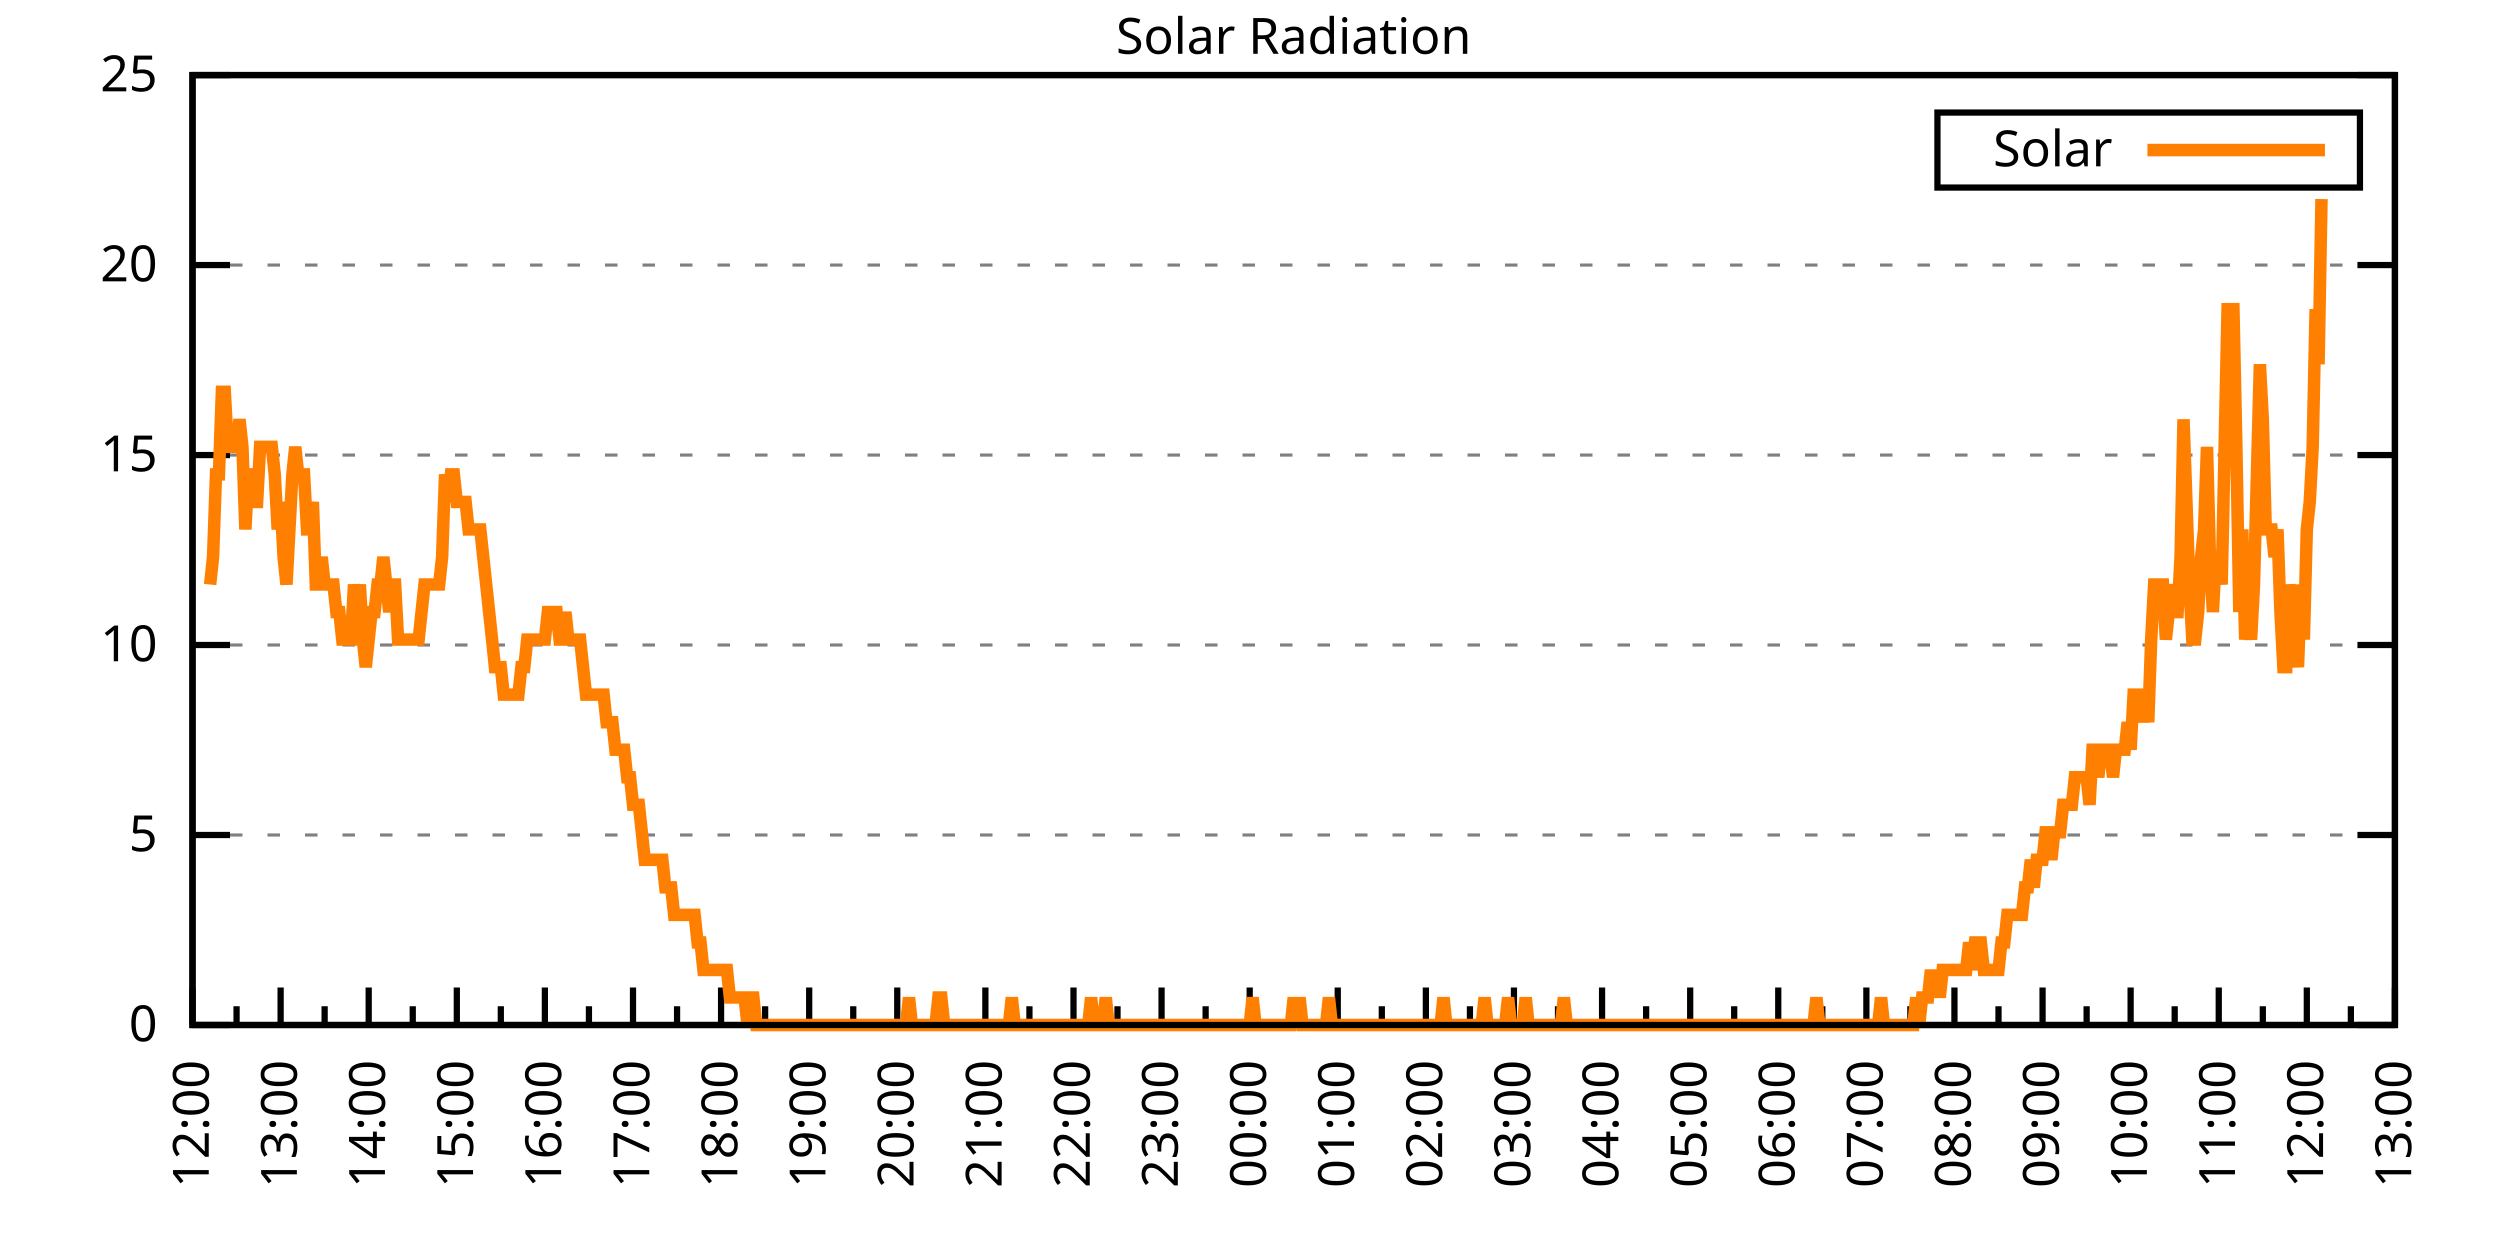
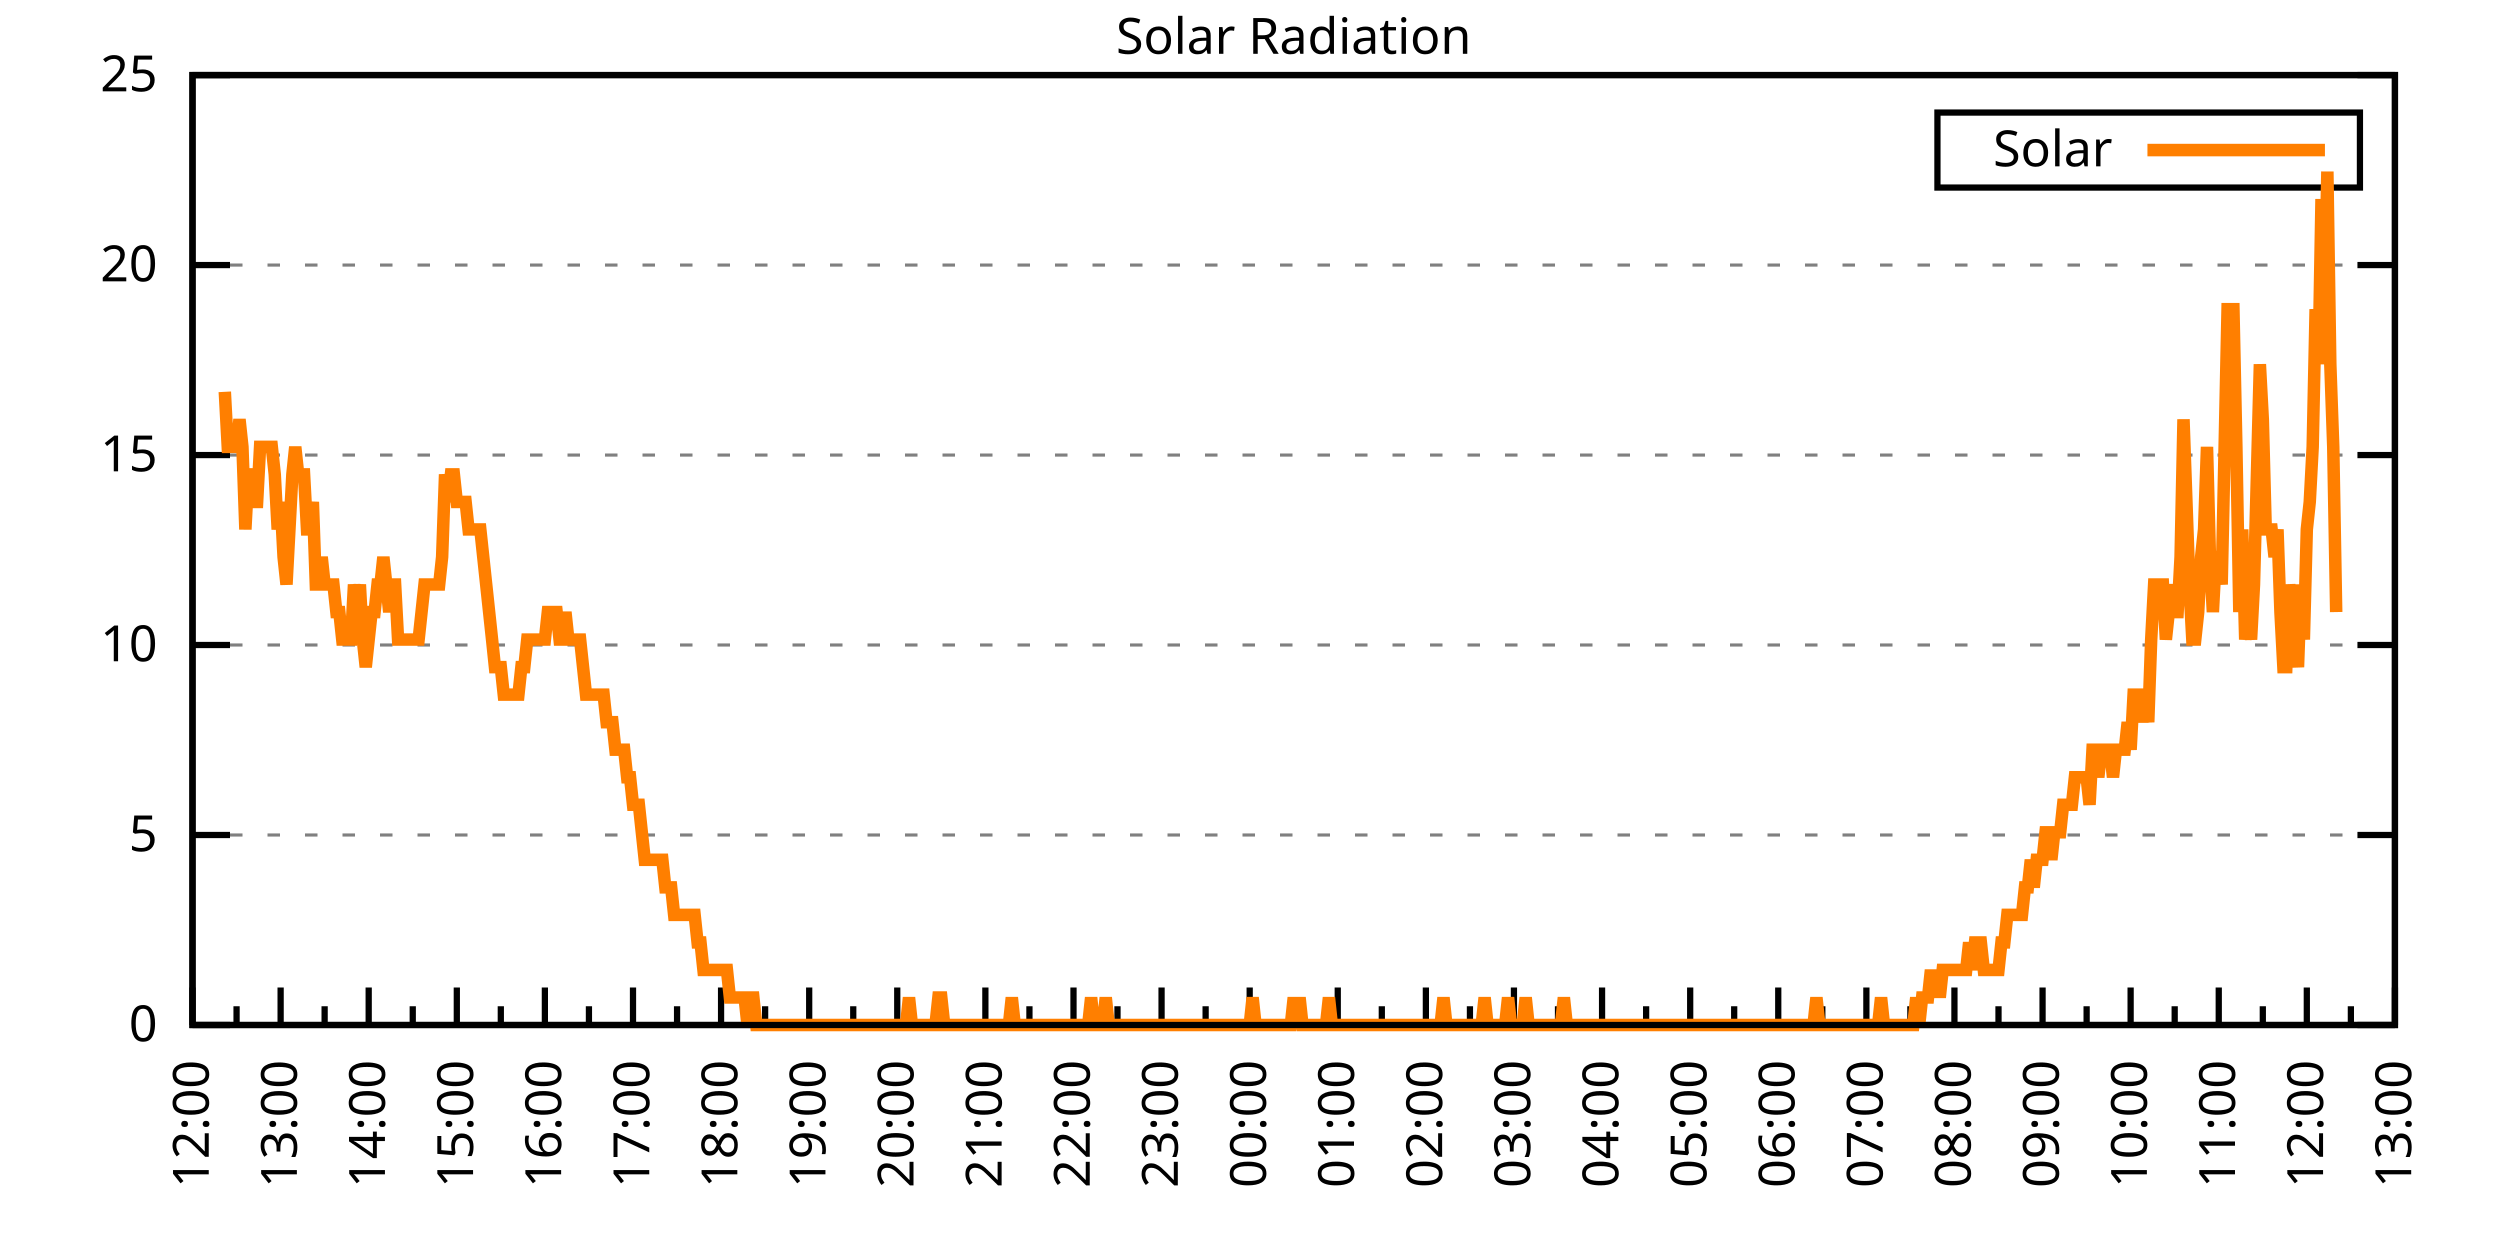
<svg xmlns="http://www.w3.org/2000/svg" xmlns:xlink="http://www.w3.org/1999/xlink" width="400" height="200" viewBox="0 0 400 200">
  <g id="gnuplot_canvas">
    <rect x="0" y="0" width="400" height="200" fill="none" />
    <defs>
      <circle id="gpDot" r="0.5" stroke-width="0.5" stroke="currentColor" />
      <path id="gpPt0" stroke-width="0.333" stroke="currentColor" d="M-1,0 h2 M0,-1 v2" />
      <path id="gpPt1" stroke-width="0.333" stroke="currentColor" d="M-1,-1 L1,1 M1,-1 L-1,1" />
      <path id="gpPt2" stroke-width="0.333" stroke="currentColor" d="M-1,0 L1,0 M0,-1 L0,1 M-1,-1 L1,1 M-1,1 L1,-1" />
      <rect id="gpPt3" stroke-width="0.333" stroke="currentColor" x="-1" y="-1" width="2" height="2" />
      <rect id="gpPt4" stroke-width="0.333" stroke="currentColor" fill="currentColor" x="-1" y="-1" width="2" height="2" />
      <circle id="gpPt5" stroke-width="0.333" stroke="currentColor" cx="0" cy="0" r="1" />
      <use xlink:href="#gpPt5" id="gpPt6" fill="currentColor" stroke="none" />
      <path id="gpPt7" stroke-width="0.333" stroke="currentColor" d="M0,-1.33 L-1.33,0.67 L1.33,0.67 z" />
      <use xlink:href="#gpPt7" id="gpPt8" fill="currentColor" stroke="none" />
      <use xlink:href="#gpPt7" id="gpPt9" stroke="currentColor" transform="rotate(180)" />
      <use xlink:href="#gpPt9" id="gpPt10" fill="currentColor" stroke="none" />
      <use xlink:href="#gpPt3" id="gpPt11" stroke="currentColor" transform="rotate(45)" />
      <use xlink:href="#gpPt11" id="gpPt12" fill="currentColor" stroke="none" />
      <path id="gpPt13" stroke-width="0.333" stroke="currentColor" d="M0,1.330 L1.265,0.411 L0.782,-1.067 L-0.782,-1.076 L-1.265,0.411 z" />
      <use xlink:href="#gpPt13" id="gpPt14" fill="currentColor" stroke="none" />
      <filter id="textbox" filterUnits="objectBoundingBox" x="0" y="0" height="1" width="1">
        <feFlood flood-color="white" flood-opacity="1" result="bgnd" />
        <feComposite in="SourceGraphic" in2="bgnd" operator="atop" />
      </filter>
      <filter id="greybox" filterUnits="objectBoundingBox" x="0" y="0" height="1" width="1">
        <feFlood flood-color="lightgrey" flood-opacity="1" result="grey" />
        <feComposite in="SourceGraphic" in2="grey" operator="atop" />
      </filter>
    </defs>
    <g fill="none" color="white" stroke="currentColor" stroke-width="1.00" stroke-linecap="butt" stroke-linejoin="miter">
</g>
    <g fill="none" color="black" stroke="currentColor" stroke-width="1.00" stroke-linecap="butt" stroke-linejoin="miter">
      <g stroke="none" shape-rendering="crispEdges">
        <polygon fill="rgb(255, 255, 255)" points="30.80,164.00 383.18,164.00 383.18,12.02 30.80,12.02 " />
      </g>
    </g>
    <g fill="none" color="black" stroke="currentColor" stroke-width="1.00" stroke-linecap="butt" stroke-linejoin="miter">
</g>
    <g fill="none" color="black" stroke="black" stroke-width="0.50" stroke-linecap="butt" stroke-linejoin="miter">
</g>
    <g fill="none" color="gray" stroke="currentColor" stroke-width="0.50" stroke-linecap="butt" stroke-linejoin="miter">
      <path stroke="gray" stroke-dasharray="2,4" class="gridline" d="M30.80,164.00 L383.19,164.00  " />
    </g>
    <g fill="none" color="gray" stroke="gray" stroke-width="1.00" stroke-linecap="butt" stroke-linejoin="miter">
</g>
    <g fill="none" color="black" stroke="currentColor" stroke-width="1.00" stroke-linecap="butt" stroke-linejoin="miter">
      <path stroke="black" d="M30.80,164.00 L36.80,164.00 M383.19,164.00 L377.19,164.00  " />
      <g transform="translate(25.20,166.60)" stroke="none" fill="black" font-family="Sans" font-size="8.00" text-anchor="end">
        <text>
          <tspan font-family="Sans"> 0</tspan>
        </text>
      </g>
    </g>
    <g fill="none" color="black" stroke="currentColor" stroke-width="1.00" stroke-linecap="butt" stroke-linejoin="miter">
</g>
    <g fill="none" color="black" stroke="black" stroke-width="0.50" stroke-linecap="butt" stroke-linejoin="miter">
</g>
    <g fill="none" color="gray" stroke="currentColor" stroke-width="0.50" stroke-linecap="butt" stroke-linejoin="miter">
      <path stroke="gray" stroke-dasharray="2,4" class="gridline" d="M30.80,133.60 L383.19,133.60  " />
    </g>
    <g fill="none" color="gray" stroke="gray" stroke-width="1.00" stroke-linecap="butt" stroke-linejoin="miter">
</g>
    <g fill="none" color="black" stroke="currentColor" stroke-width="1.00" stroke-linecap="butt" stroke-linejoin="miter">
      <path stroke="black" d="M30.80,133.60 L36.80,133.60 M383.19,133.60 L377.19,133.60  " />
      <g transform="translate(25.20,136.20)" stroke="none" fill="black" font-family="Sans" font-size="8.00" text-anchor="end">
        <text>
          <tspan font-family="Sans"> 5</tspan>
        </text>
      </g>
    </g>
    <g fill="none" color="black" stroke="currentColor" stroke-width="1.00" stroke-linecap="butt" stroke-linejoin="miter">
</g>
    <g fill="none" color="black" stroke="black" stroke-width="0.50" stroke-linecap="butt" stroke-linejoin="miter">
</g>
    <g fill="none" color="gray" stroke="currentColor" stroke-width="0.50" stroke-linecap="butt" stroke-linejoin="miter">
      <path stroke="gray" stroke-dasharray="2,4" class="gridline" d="M30.80,103.20 L383.19,103.20  " />
    </g>
    <g fill="none" color="gray" stroke="gray" stroke-width="1.00" stroke-linecap="butt" stroke-linejoin="miter">
</g>
    <g fill="none" color="black" stroke="currentColor" stroke-width="1.00" stroke-linecap="butt" stroke-linejoin="miter">
      <path stroke="black" d="M30.80,103.20 L36.80,103.20 M383.19,103.20 L377.19,103.20  " />
      <g transform="translate(25.20,105.80)" stroke="none" fill="black" font-family="Sans" font-size="8.00" text-anchor="end">
        <text>
          <tspan font-family="Sans"> 10</tspan>
        </text>
      </g>
    </g>
    <g fill="none" color="black" stroke="currentColor" stroke-width="1.00" stroke-linecap="butt" stroke-linejoin="miter">
</g>
    <g fill="none" color="black" stroke="black" stroke-width="0.50" stroke-linecap="butt" stroke-linejoin="miter">
</g>
    <g fill="none" color="gray" stroke="currentColor" stroke-width="0.50" stroke-linecap="butt" stroke-linejoin="miter">
      <path stroke="gray" stroke-dasharray="2,4" class="gridline" d="M30.80,72.81 L383.19,72.81  " />
    </g>
    <g fill="none" color="gray" stroke="gray" stroke-width="1.00" stroke-linecap="butt" stroke-linejoin="miter">
</g>
    <g fill="none" color="black" stroke="currentColor" stroke-width="1.00" stroke-linecap="butt" stroke-linejoin="miter">
      <path stroke="black" d="M30.80,72.81 L36.80,72.81 M383.19,72.81 L377.19,72.81  " />
      <g transform="translate(25.20,75.41)" stroke="none" fill="black" font-family="Sans" font-size="8.00" text-anchor="end">
        <text>
          <tspan font-family="Sans"> 15</tspan>
        </text>
      </g>
    </g>
    <g fill="none" color="black" stroke="currentColor" stroke-width="1.00" stroke-linecap="butt" stroke-linejoin="miter">
</g>
    <g fill="none" color="black" stroke="black" stroke-width="0.50" stroke-linecap="butt" stroke-linejoin="miter">
</g>
    <g fill="none" color="gray" stroke="currentColor" stroke-width="0.50" stroke-linecap="butt" stroke-linejoin="miter">
      <path stroke="gray" stroke-dasharray="2,4" class="gridline" d="M30.80,42.41 L383.19,42.41  " />
    </g>
    <g fill="none" color="gray" stroke="gray" stroke-width="1.00" stroke-linecap="butt" stroke-linejoin="miter">
</g>
    <g fill="none" color="black" stroke="currentColor" stroke-width="1.00" stroke-linecap="butt" stroke-linejoin="miter">
      <path stroke="black" d="M30.80,42.41 L36.80,42.41 M383.19,42.41 L377.19,42.41  " />
      <g transform="translate(25.20,45.01)" stroke="none" fill="black" font-family="Sans" font-size="8.00" text-anchor="end">
        <text>
          <tspan font-family="Sans"> 20</tspan>
        </text>
      </g>
    </g>
    <g fill="none" color="black" stroke="currentColor" stroke-width="1.00" stroke-linecap="butt" stroke-linejoin="miter">
</g>
    <g fill="none" color="black" stroke="black" stroke-width="0.50" stroke-linecap="butt" stroke-linejoin="miter">
</g>
    <g fill="none" color="gray" stroke="currentColor" stroke-width="0.50" stroke-linecap="butt" stroke-linejoin="miter">
      <path stroke="gray" stroke-dasharray="2,4" class="gridline" d="M30.80,12.01 L383.19,12.01  " />
    </g>
    <g fill="none" color="gray" stroke="gray" stroke-width="1.00" stroke-linecap="butt" stroke-linejoin="miter">
</g>
    <g fill="none" color="black" stroke="currentColor" stroke-width="1.00" stroke-linecap="butt" stroke-linejoin="miter">
      <path stroke="black" d="M30.80,12.01 L36.80,12.01 M383.19,12.01 L377.19,12.01  " />
      <g transform="translate(25.20,14.61)" stroke="none" fill="black" font-family="Sans" font-size="8.00" text-anchor="end">
        <text>
          <tspan font-family="Sans"> 25</tspan>
        </text>
      </g>
    </g>
    <g fill="none" color="black" stroke="currentColor" stroke-width="1.00" stroke-linecap="butt" stroke-linejoin="miter">
      <path stroke="black" d="M30.80,164.00 L30.80,158.00  " />
      <g transform="translate(33.40,169.60) rotate(270)" stroke="none" fill="black" font-family="Sans" font-size="8.00" text-anchor="end">
        <text>
          <tspan font-family="Sans">12:00</tspan>
        </text>
      </g>
    </g>
    <g fill="none" color="black" stroke="currentColor" stroke-width="1.00" stroke-linecap="butt" stroke-linejoin="miter">
      <path stroke="black" d="M37.85,164.00 L37.85,161.00 M44.90,164.00 L44.90,158.00  " />
      <g transform="translate(47.50,169.60) rotate(270)" stroke="none" fill="black" font-family="Sans" font-size="8.00" text-anchor="end">
        <text>
          <tspan font-family="Sans">13:00</tspan>
        </text>
      </g>
    </g>
    <g fill="none" color="black" stroke="currentColor" stroke-width="1.00" stroke-linecap="butt" stroke-linejoin="miter">
      <path stroke="black" d="M51.94,164.00 L51.94,161.00 M58.99,164.00 L58.99,158.00  " />
      <g transform="translate(61.59,169.60) rotate(270)" stroke="none" fill="black" font-family="Sans" font-size="8.00" text-anchor="end">
        <text>
          <tspan font-family="Sans">14:00</tspan>
        </text>
      </g>
    </g>
    <g fill="none" color="black" stroke="currentColor" stroke-width="1.00" stroke-linecap="butt" stroke-linejoin="miter">
      <path stroke="black" d="M66.04,164.00 L66.04,161.00 M73.09,164.00 L73.09,158.00  " />
      <g transform="translate(75.69,169.60) rotate(270)" stroke="none" fill="black" font-family="Sans" font-size="8.00" text-anchor="end">
        <text>
          <tspan font-family="Sans">15:00</tspan>
        </text>
      </g>
    </g>
    <g fill="none" color="black" stroke="currentColor" stroke-width="1.00" stroke-linecap="butt" stroke-linejoin="miter">
      <path stroke="black" d="M80.13,164.00 L80.13,161.00 M87.18,164.00 L87.18,158.00  " />
      <g transform="translate(89.78,169.60) rotate(270)" stroke="none" fill="black" font-family="Sans" font-size="8.00" text-anchor="end">
        <text>
          <tspan font-family="Sans">16:00</tspan>
        </text>
      </g>
    </g>
    <g fill="none" color="black" stroke="currentColor" stroke-width="1.00" stroke-linecap="butt" stroke-linejoin="miter">
      <path stroke="black" d="M94.23,164.00 L94.23,161.00 M101.28,164.00 L101.28,158.00  " />
      <g transform="translate(103.88,169.60) rotate(270)" stroke="none" fill="black" font-family="Sans" font-size="8.00" text-anchor="end">
        <text>
          <tspan font-family="Sans">17:00</tspan>
        </text>
      </g>
    </g>
    <g fill="none" color="black" stroke="currentColor" stroke-width="1.00" stroke-linecap="butt" stroke-linejoin="miter">
      <path stroke="black" d="M108.33,164.00 L108.33,161.00 M115.37,164.00 L115.37,158.00  " />
      <g transform="translate(117.97,169.60) rotate(270)" stroke="none" fill="black" font-family="Sans" font-size="8.00" text-anchor="end">
        <text>
          <tspan font-family="Sans">18:00</tspan>
        </text>
      </g>
    </g>
    <g fill="none" color="black" stroke="currentColor" stroke-width="1.00" stroke-linecap="butt" stroke-linejoin="miter">
      <path stroke="black" d="M122.42,164.00 L122.42,161.00 M129.47,164.00 L129.47,158.00  " />
      <g transform="translate(132.07,169.60) rotate(270)" stroke="none" fill="black" font-family="Sans" font-size="8.00" text-anchor="end">
        <text>
          <tspan font-family="Sans">19:00</tspan>
        </text>
      </g>
    </g>
    <g fill="none" color="black" stroke="currentColor" stroke-width="1.00" stroke-linecap="butt" stroke-linejoin="miter">
      <path stroke="black" d="M136.52,164.00 L136.52,161.00 M143.56,164.00 L143.56,158.00  " />
      <g transform="translate(146.16,169.60) rotate(270)" stroke="none" fill="black" font-family="Sans" font-size="8.00" text-anchor="end">
        <text>
          <tspan font-family="Sans">20:00</tspan>
        </text>
      </g>
    </g>
    <g fill="none" color="black" stroke="currentColor" stroke-width="1.00" stroke-linecap="butt" stroke-linejoin="miter">
      <path stroke="black" d="M150.61,164.00 L150.61,161.00 M157.66,164.00 L157.66,158.00  " />
      <g transform="translate(160.26,169.60) rotate(270)" stroke="none" fill="black" font-family="Sans" font-size="8.00" text-anchor="end">
        <text>
          <tspan font-family="Sans">21:00</tspan>
        </text>
      </g>
    </g>
    <g fill="none" color="black" stroke="currentColor" stroke-width="1.00" stroke-linecap="butt" stroke-linejoin="miter">
      <path stroke="black" d="M164.71,164.00 L164.71,161.00 M171.76,164.00 L171.76,158.00  " />
      <g transform="translate(174.36,169.60) rotate(270)" stroke="none" fill="black" font-family="Sans" font-size="8.00" text-anchor="end">
        <text>
          <tspan font-family="Sans">22:00</tspan>
        </text>
      </g>
    </g>
    <g fill="none" color="black" stroke="currentColor" stroke-width="1.00" stroke-linecap="butt" stroke-linejoin="miter">
      <path stroke="black" d="M178.80,164.00 L178.80,161.00 M185.85,164.00 L185.85,158.00  " />
      <g transform="translate(188.45,169.60) rotate(270)" stroke="none" fill="black" font-family="Sans" font-size="8.00" text-anchor="end">
        <text>
          <tspan font-family="Sans">23:00</tspan>
        </text>
      </g>
    </g>
    <g fill="none" color="black" stroke="currentColor" stroke-width="1.00" stroke-linecap="butt" stroke-linejoin="miter">
      <path stroke="black" d="M192.90,164.00 L192.90,161.00 M199.95,164.00 L199.95,158.00  " />
      <g transform="translate(202.55,169.60) rotate(270)" stroke="none" fill="black" font-family="Sans" font-size="8.00" text-anchor="end">
        <text>
          <tspan font-family="Sans">00:00</tspan>
        </text>
      </g>
    </g>
    <g fill="none" color="black" stroke="currentColor" stroke-width="1.00" stroke-linecap="butt" stroke-linejoin="miter">
      <path stroke="black" d="M207.00,164.00 L207.00,161.00 M214.04,164.00 L214.04,158.00  " />
      <g transform="translate(216.64,169.60) rotate(270)" stroke="none" fill="black" font-family="Sans" font-size="8.00" text-anchor="end">
        <text>
          <tspan font-family="Sans">01:00</tspan>
        </text>
      </g>
    </g>
    <g fill="none" color="black" stroke="currentColor" stroke-width="1.00" stroke-linecap="butt" stroke-linejoin="miter">
      <path stroke="black" d="M221.09,164.00 L221.09,161.00 M228.14,164.00 L228.14,158.00  " />
      <g transform="translate(230.74,169.60) rotate(270)" stroke="none" fill="black" font-family="Sans" font-size="8.00" text-anchor="end">
        <text>
          <tspan font-family="Sans">02:00</tspan>
        </text>
      </g>
    </g>
    <g fill="none" color="black" stroke="currentColor" stroke-width="1.00" stroke-linecap="butt" stroke-linejoin="miter">
      <path stroke="black" d="M235.19,164.00 L235.19,161.00 M242.23,164.00 L242.23,158.00  " />
      <g transform="translate(244.83,169.60) rotate(270)" stroke="none" fill="black" font-family="Sans" font-size="8.00" text-anchor="end">
        <text>
          <tspan font-family="Sans">03:00</tspan>
        </text>
      </g>
    </g>
    <g fill="none" color="black" stroke="currentColor" stroke-width="1.00" stroke-linecap="butt" stroke-linejoin="miter">
      <path stroke="black" d="M249.28,164.00 L249.28,161.00 M256.33,164.00 L256.33,158.00  " />
      <g transform="translate(258.93,169.60) rotate(270)" stroke="none" fill="black" font-family="Sans" font-size="8.00" text-anchor="end">
        <text>
          <tspan font-family="Sans">04:00</tspan>
        </text>
      </g>
    </g>
    <g fill="none" color="black" stroke="currentColor" stroke-width="1.00" stroke-linecap="butt" stroke-linejoin="miter">
      <path stroke="black" d="M263.38,164.00 L263.38,161.00 M270.43,164.00 L270.43,158.00  " />
      <g transform="translate(273.03,169.60) rotate(270)" stroke="none" fill="black" font-family="Sans" font-size="8.00" text-anchor="end">
        <text>
          <tspan font-family="Sans">05:00</tspan>
        </text>
      </g>
    </g>
    <g fill="none" color="black" stroke="currentColor" stroke-width="1.00" stroke-linecap="butt" stroke-linejoin="miter">
      <path stroke="black" d="M277.47,164.00 L277.47,161.00 M284.52,164.00 L284.52,158.00  " />
      <g transform="translate(287.12,169.60) rotate(270)" stroke="none" fill="black" font-family="Sans" font-size="8.00" text-anchor="end">
        <text>
          <tspan font-family="Sans">06:00</tspan>
        </text>
      </g>
    </g>
    <g fill="none" color="black" stroke="currentColor" stroke-width="1.00" stroke-linecap="butt" stroke-linejoin="miter">
      <path stroke="black" d="M291.57,164.00 L291.57,161.00 M298.62,164.00 L298.62,158.00  " />
      <g transform="translate(301.22,169.60) rotate(270)" stroke="none" fill="black" font-family="Sans" font-size="8.00" text-anchor="end">
        <text>
          <tspan font-family="Sans">07:00</tspan>
        </text>
      </g>
    </g>
    <g fill="none" color="black" stroke="currentColor" stroke-width="1.00" stroke-linecap="butt" stroke-linejoin="miter">
      <path stroke="black" d="M305.66,164.00 L305.66,161.00 M312.71,164.00 L312.71,158.00  " />
      <g transform="translate(315.31,169.60) rotate(270)" stroke="none" fill="black" font-family="Sans" font-size="8.00" text-anchor="end">
        <text>
          <tspan font-family="Sans">08:00</tspan>
        </text>
      </g>
    </g>
    <g fill="none" color="black" stroke="currentColor" stroke-width="1.00" stroke-linecap="butt" stroke-linejoin="miter">
      <path stroke="black" d="M319.76,164.00 L319.76,161.00 M326.81,164.00 L326.81,158.00  " />
      <g transform="translate(329.41,169.60) rotate(270)" stroke="none" fill="black" font-family="Sans" font-size="8.00" text-anchor="end">
        <text>
          <tspan font-family="Sans">09:00</tspan>
        </text>
      </g>
    </g>
    <g fill="none" color="black" stroke="currentColor" stroke-width="1.00" stroke-linecap="butt" stroke-linejoin="miter">
      <path stroke="black" d="M333.86,164.00 L333.86,161.00 M340.90,164.00 L340.90,158.00  " />
      <g transform="translate(343.50,169.60) rotate(270)" stroke="none" fill="black" font-family="Sans" font-size="8.00" text-anchor="end">
        <text>
          <tspan font-family="Sans">10:00</tspan>
        </text>
      </g>
    </g>
    <g fill="none" color="black" stroke="currentColor" stroke-width="1.00" stroke-linecap="butt" stroke-linejoin="miter">
      <path stroke="black" d="M347.95,164.00 L347.95,161.00 M355.00,164.00 L355.00,158.00  " />
      <g transform="translate(357.60,169.60) rotate(270)" stroke="none" fill="black" font-family="Sans" font-size="8.00" text-anchor="end">
        <text>
          <tspan font-family="Sans">11:00</tspan>
        </text>
      </g>
    </g>
    <g fill="none" color="black" stroke="currentColor" stroke-width="1.00" stroke-linecap="butt" stroke-linejoin="miter">
      <path stroke="black" d="M362.05,164.00 L362.05,161.00 M369.09,164.00 L369.09,158.00  " />
      <g transform="translate(371.69,169.60) rotate(270)" stroke="none" fill="black" font-family="Sans" font-size="8.00" text-anchor="end">
        <text>
          <tspan font-family="Sans">12:00</tspan>
        </text>
      </g>
    </g>
    <g fill="none" color="black" stroke="currentColor" stroke-width="1.00" stroke-linecap="butt" stroke-linejoin="miter">
      <path stroke="black" d="M376.14,164.00 L376.14,161.00 M383.19,164.00 L383.19,158.00  " />
      <g transform="translate(385.79,169.60) rotate(270)" stroke="none" fill="black" font-family="Sans" font-size="8.00" text-anchor="end">
        <text>
          <tspan font-family="Sans">13:00</tspan>
        </text>
      </g>
    </g>
    <g fill="none" color="black" stroke="currentColor" stroke-width="1.00" stroke-linecap="butt" stroke-linejoin="miter">
</g>
    <g fill="none" color="black" stroke="currentColor" stroke-width="1.00" stroke-linecap="butt" stroke-linejoin="miter">
      <path stroke="black" d="M30.80,12.01 L30.80,164.00 L383.19,164.00 L383.19,12.01 L30.80,12.01 Z  " />
    </g>
    <g fill="none" color="black" stroke="currentColor" stroke-width="1.00" stroke-linecap="butt" stroke-linejoin="miter">
      <g transform="translate(6.80,88.01) rotate(270)" stroke="none" fill="black" font-family="Sans" font-size="8.00" text-anchor="middle">
        <text />
      </g>
    </g>
    <g fill="none" color="black" stroke="currentColor" stroke-width="1.00" stroke-linecap="butt" stroke-linejoin="miter">
</g>
    <g fill="none" color="black" stroke="currentColor" stroke-width="1.00" stroke-linecap="butt" stroke-linejoin="miter">
      <path stroke="black" d="M309.99,30.01 L309.99,18.01 L377.59,18.01 L377.59,30.01 L309.99,30.01 Z  " />
    </g>
    <g id="Solar_Radiation_plot_1">
      <g fill="none" color="white" stroke="black" stroke-width="2.00" stroke-linecap="butt" stroke-linejoin="miter">
</g>
      <g fill="none" color="black" stroke="currentColor" stroke-width="2.00" stroke-linecap="butt" stroke-linejoin="miter">
        <g transform="translate(337.99,26.61)" stroke="none" fill="black" font-family="Sans" font-size="8.00" text-anchor="end">
          <text>
            <tspan font-family="Sans">Solar</tspan>
          </text>
        </g>
      </g>
      <g fill="none" color="black" stroke="currentColor" stroke-width="2.00" stroke-linecap="butt" stroke-linejoin="miter">
-         <path stroke="rgb(255, 127,   0)" d="M343.59,24.01 L371.99,24.01 M33.62,93.52 L34.09,89.12 L34.56,75.90 L35.03,75.90 L35.50,62.69 L35.97,62.69   L36.44,71.50 L36.91,71.50 L37.38,71.50 L37.85,71.50 L38.32,67.09 L38.79,71.50 L39.26,84.71 L39.73,75.90   L40.20,75.90 L40.67,80.31 L41.14,80.31 L41.61,71.50 L42.08,71.50 L42.55,71.50 L43.02,71.50 L43.49,71.50   L43.96,75.90 L44.43,84.71 L44.90,80.31 L45.37,89.12 L45.84,93.52 L46.31,84.71 L46.78,75.90 L47.24,71.50   L47.71,75.90 L48.18,75.90 L48.65,75.90 L49.12,84.71 L49.59,84.71 L50.06,80.31 L50.53,93.52 L51.00,93.52   L51.47,89.12 L51.94,93.52 L52.41,93.52 L52.88,93.52 L53.35,93.52 L53.82,97.93 L54.29,97.93 L54.76,102.33   L55.23,102.33 L55.70,102.33 L56.17,102.33 L56.64,93.52 L57.11,97.93 L57.58,93.52 L58.05,102.33 L58.52,106.74   L58.99,102.33 L59.46,97.93 L59.93,97.93 L60.40,93.52 L60.87,93.52 L61.34,89.12 L61.81,93.52 L62.28,97.93   L62.75,93.52 L63.22,93.52 L63.69,102.33 L64.16,102.33 L64.63,102.33 L65.10,102.33 L65.57,102.33 L66.04,102.33   L66.51,102.33 L66.98,102.33 L67.45,97.93 L67.92,93.52 L68.39,93.52 L68.86,93.52 L69.33,93.52 L69.80,93.52   L70.27,93.52 L70.74,89.12 L71.21,75.90 L71.68,80.31 L72.15,75.90 L72.62,75.90 L73.09,80.31 L73.56,80.31   L74.03,80.31 L74.50,80.31 L74.97,84.71 L75.44,84.71 L75.91,84.71 L76.38,84.71 L76.85,84.71 L77.32,89.12   L77.79,93.52 L78.26,97.93 L78.73,102.33 L79.19,106.74 L79.66,106.74 L80.13,106.74 L80.60,111.14 L81.07,111.14   L81.54,111.14 L82.01,111.14 L82.48,111.14 L82.95,111.14 L83.42,106.74 L83.89,106.74 L84.36,102.33 L84.83,102.33   L85.30,102.33 L85.77,102.33 L86.24,102.33 L86.71,102.33 L87.18,102.33 L87.65,97.93 L88.12,97.93 L88.59,97.93   L89.06,97.93 L89.53,102.33 L90.00,102.33 L90.47,97.93 L90.94,102.33 L91.41,102.33 L91.88,102.33 L92.35,102.33   L92.82,102.33 L93.29,106.74 L93.76,111.14 L94.23,111.14 L94.70,111.14 L95.17,111.14 L95.64,111.14 L96.11,111.14   L96.58,111.14 L97.05,115.55 L97.52,115.55 L97.99,115.55 L98.46,119.95 L98.93,119.95 L99.40,119.95 L99.87,119.95   L100.34,124.36 L100.81,124.36 L101.28,128.76 L101.75,128.76 L102.22,128.76 L102.69,133.17 L103.16,137.57 L103.63,137.57   L104.10,137.57 L104.57,137.57 L105.04,137.57 L105.51,137.57 L105.98,137.57 L106.45,141.98 L106.92,141.98 L107.39,141.98   L107.86,146.38 L108.33,146.38 L108.80,146.38 L109.27,146.38 L109.74,146.38 L110.21,146.38 L110.68,146.38 L111.14,146.38   L111.61,150.79 L112.08,150.79 L112.55,155.19 L113.02,155.19 L113.49,155.19 L113.96,155.19 L114.43,155.19 L114.90,155.19   L115.37,155.19 L115.84,155.19 L116.31,155.19 L116.78,159.60 L117.25,159.60 L117.72,159.60 L118.19,159.60 L118.66,159.60   L119.13,159.60 L119.60,164.00 L120.07,159.60 L120.54,159.60 L121.01,164.00 L121.48,164.00 L121.95,164.00 L122.42,164.00   L122.89,164.00 L123.36,164.00 L123.83,164.00 L124.30,164.00 L124.77,164.00 L125.24,164.00 L125.71,164.00 L126.18,164.00   L126.65,164.00 L127.12,164.00 L127.59,164.00 L128.06,164.00 L128.53,164.00 L129.00,164.00 L129.47,164.00 L129.94,164.00   L130.41,164.00 L130.88,164.00 L131.35,164.00 L131.82,164.00 L132.29,164.00 L132.76,164.00 L133.23,164.00 L133.70,164.00   L134.17,164.00 L134.64,164.00 L135.11,164.00 L135.58,164.00 L136.05,164.00 L136.52,164.00 L136.99,164.00 L137.46,164.00   L137.93,164.00 L138.40,164.00 L138.87,164.00 L139.34,164.00 L139.81,164.00 L140.28,164.00 L140.75,164.00 L141.22,164.00   L141.69,164.00 L142.16,164.00 L142.63,164.00 L143.09,164.00 L143.56,164.00 L144.03,164.00 L144.50,164.00 L144.97,164.00   L145.44,159.60 L145.91,164.00 L146.38,164.00 L146.85,164.00 L147.32,164.00 L147.79,164.00 L148.26,164.00 L148.73,164.00   L149.20,164.00 L149.67,164.00 L150.14,159.60 L150.61,159.60 L151.08,164.00 L151.55,164.00 L152.02,164.00 L152.49,164.00   L152.96,164.00 L153.43,164.00 L153.90,164.00 L154.37,164.00 L154.84,164.00 L155.31,164.00 L155.78,164.00 L156.25,164.00   L156.72,164.00 L157.19,164.00 L157.66,164.00 L158.13,164.00 L158.60,164.00 L159.07,164.00 L159.54,164.00 L160.01,164.00   L160.48,164.00 L160.95,164.00 L161.42,164.00 L161.89,159.60 L162.36,164.00 L162.83,164.00 L163.30,164.00 L163.77,164.00   L164.24,164.00 L164.71,164.00 L165.18,164.00 L165.65,164.00 L166.12,164.00 L166.59,164.00 L167.06,164.00 L167.53,164.00   L168.00,164.00 L168.47,164.00 L168.94,164.00 L169.41,164.00 L169.88,164.00 L170.35,164.00 L170.82,164.00 L171.29,164.00   L171.76,164.00 L172.23,164.00 L172.70,164.00 L173.17,164.00 L173.64,164.00 L174.11,164.00 L174.58,159.60 L175.04,164.00   L175.51,164.00 L175.98,164.00 L176.45,164.00 L176.92,159.60 L177.39,164.00 L177.86,164.00 L178.33,164.00 L178.80,164.00   L179.27,164.00 L179.74,164.00 L180.21,164.00 L180.68,164.00 L181.15,164.00 L181.62,164.00 L182.09,164.00 L182.56,164.00   L183.03,164.00 L183.50,164.00 L183.97,164.00 L184.44,164.00 L184.91,164.00 L185.38,164.00 L185.85,164.00 L186.32,164.00   L186.79,164.00 L187.26,164.00 L187.73,164.00 L188.20,164.00 L188.67,164.00 L189.14,164.00 L189.61,164.00 L190.08,164.00   L190.55,164.00 L191.02,164.00 L191.49,164.00 L191.96,164.00 L192.43,164.00 L192.90,164.00 L193.37,164.00 L193.84,164.00   L194.31,164.00 L194.78,164.00 L195.25,164.00 L195.72,164.00 L196.19,164.00 L196.66,164.00 L197.13,164.00 L197.60,164.00   L198.07,164.00 L198.54,164.00 L199.01,164.00 L199.48,164.00 L199.95,164.00 L200.42,159.60 L200.89,164.00 L201.36,164.00   L201.83,164.00 L202.30,164.00 L202.77,164.00 L203.24,164.00 L203.71,164.00 L204.18,164.00 L204.65,164.00 L205.12,164.00   L205.59,164.00 L206.06,164.00 L206.53,164.00 L207.00,159.60 L207.46,164.00 L207.93,159.60 L208.40,164.00 L208.87,164.00   L209.34,164.00 L209.81,164.00 L210.28,164.00 L210.75,164.00 L211.22,164.00 L211.69,164.00 L212.16,164.00 L212.63,159.60   L213.10,164.00 L213.57,164.00 L214.04,164.00 L214.51,164.00 L214.98,164.00 L215.45,164.00 L215.92,164.00 L216.39,164.00   L216.86,164.00 L217.33,164.00 L217.80,164.00 L218.27,164.00 L218.74,164.00 L219.21,164.00 L219.68,164.00 L220.15,164.00   L220.62,164.00 L221.09,164.00 L221.56,164.00 L222.03,164.00 L222.50,164.00 L222.97,164.00 L223.44,164.00 L223.91,164.00   L224.38,164.00 L224.85,164.00 L225.32,164.00 L225.79,164.00 L226.26,164.00 L226.73,164.00 L227.20,164.00 L227.67,164.00   L228.14,164.00 L228.61,164.00 L229.08,164.00 L229.55,164.00 L230.02,164.00 L230.49,164.00 L230.96,159.60 L231.43,164.00   L231.90,164.00 L232.37,164.00 L232.84,164.00 L233.31,164.00 L233.78,164.00 L234.25,164.00 L234.72,164.00 L235.19,164.00   L235.66,164.00 L236.13,164.00 L236.60,164.00 L237.07,164.00 L237.54,159.60 L238.01,164.00 L238.48,164.00 L238.95,164.00   L239.41,164.00 L239.88,164.00 L240.35,164.00 L240.82,164.00 L241.29,159.60 L241.76,164.00 L242.23,164.00 L242.70,164.00   L243.17,164.00 L243.64,164.00 L244.11,159.60 L244.58,164.00 L245.05,164.00 L245.52,164.00 L245.99,164.00 L246.46,164.00   L246.93,164.00 L247.40,164.00 L247.87,164.00 L248.34,164.00 L248.81,164.00 L249.28,164.00 L249.75,164.00 L250.22,159.60   L250.69,164.00 L251.16,164.00 L251.63,164.00 L252.10,164.00 L252.57,164.00 L253.04,164.00 L253.51,164.00 L253.98,164.00   L254.45,164.00 L254.92,164.00 L255.39,164.00 L255.86,164.00 L256.33,164.00 L256.80,164.00 L257.27,164.00 L257.74,164.00   L258.21,164.00 L258.68,164.00 L259.15,164.00 L259.62,164.00 L260.09,164.00 L260.56,164.00 L261.03,164.00 L261.50,164.00   L261.97,164.00 L262.44,164.00 L262.91,164.00 L263.38,164.00 L263.85,164.00 L264.32,164.00 L264.79,164.00 L265.26,164.00   L265.73,164.00 L266.20,164.00 L266.67,164.00 L267.14,164.00 L267.61,164.00 L268.08,164.00 L268.55,164.00 L269.02,164.00   L269.49,164.00 L269.96,164.00 L270.43,164.00 L270.90,164.00 L271.36,164.00 L271.83,164.00 L272.30,164.00 L272.77,164.00   L273.24,164.00 L273.71,164.00 L274.18,164.00 L274.65,164.00 L275.12,164.00 L275.59,164.00 L276.06,164.00 L276.53,164.00   L277.00,164.00 L277.47,164.00 L277.94,164.00 L278.41,164.00 L278.88,164.00 L279.35,164.00 L279.82,164.00 L280.29,164.00   L280.76,164.00 L281.23,164.00 L281.70,164.00 L282.17,164.00 L282.64,164.00 L283.11,164.00 L283.58,164.00 L284.05,164.00   L284.52,164.00 L284.99,164.00 L285.46,164.00 L285.93,164.00 L286.40,164.00 L286.87,164.00 L287.34,164.00 L287.81,164.00   L288.28,164.00 L288.75,164.00 L289.22,164.00 L289.69,164.00 L290.16,164.00 L290.63,159.60 L291.10,164.00 L291.57,164.00   L292.04,164.00 L292.51,164.00 L292.98,164.00 L293.45,164.00 L293.92,164.00 L294.39,164.00 L294.86,164.00 L295.33,164.00   L295.80,164.00 L296.27,164.00 L296.74,164.00 L297.21,164.00 L297.68,164.00 L298.15,164.00 L298.62,164.00 L299.09,164.00   L299.56,164.00 L300.03,164.00 L300.50,164.00 L300.97,159.60 L301.44,164.00 L301.91,164.00 L302.38,164.00 L302.85,164.00   L303.31,164.00 L303.78,164.00 L304.25,164.00 L304.72,164.00 L305.19,164.00 L305.66,164.00 L306.13,164.00 L306.60,159.60   L307.07,164.00 L307.54,159.60 L308.01,159.60 L308.48,159.60 L308.95,155.19 L309.42,159.60 L309.89,155.19 L310.36,159.60   L310.83,155.19 L311.30,155.19 L311.77,155.19 L312.24,155.19 L312.71,155.19 L313.18,155.19 L313.65,155.19 L314.12,155.19   L314.59,155.19 L315.06,150.79 L315.53,155.19 L316.00,150.79 L316.47,150.79 L316.94,150.79 L317.41,155.19 L317.88,155.19   L318.35,155.19 L318.82,155.19 L319.29,155.19 L319.76,155.19 L320.23,150.79 L320.70,150.79 L321.17,146.38 L321.64,146.38   L322.11,146.38 L322.58,146.38 L323.05,146.38 L323.52,146.38 L323.99,141.98 L324.46,141.98 L324.93,137.57 L325.40,141.98   L325.87,137.57 L326.34,137.57 L326.81,137.57 L327.28,133.17 L327.75,133.17 L328.22,137.57 L328.69,133.17 L329.16,133.17   L329.63,133.17 L330.10,128.76 L330.57,128.76 L331.04,128.76 L331.51,128.76 L331.98,124.36 L332.45,124.36 L332.92,124.36   L333.39,124.36 L333.86,124.36 L334.33,128.76 L334.80,119.95 L335.26,119.95 L335.73,124.36 L336.20,119.95 L336.67,119.95   L337.14,119.95 L337.61,119.95 L338.08,124.36 L338.55,119.95 L339.02,119.95 L339.49,119.95 L339.96,119.95 L340.43,115.55   L340.90,119.95 L341.37,111.14 L341.84,111.14 L342.31,111.14 L342.78,115.55 L343.25,111.14 L343.72,115.55 L344.19,102.33   L344.66,93.52 L345.13,93.52 L345.60,93.52 L346.07,93.52 L346.54,102.33 L347.01,97.93 L347.48,93.52 L347.95,97.93   L348.42,97.93 L348.89,89.12 L349.36,67.09 L349.83,80.31 L350.30,93.52 L350.77,102.33 L351.24,102.33 L351.71,97.93   L352.18,89.12 L352.65,84.71 L353.12,71.50 L353.59,89.12 L354.06,97.93 L354.53,89.12 L355.00,89.12 L355.47,93.52   L355.94,71.50 L356.41,49.47 L356.88,49.47 L357.35,49.47 L357.82,71.50 L358.29,97.93 L358.76,84.71 L359.23,102.33   L359.70,97.93 L360.17,102.33 L360.64,93.52 L361.11,75.90 L361.58,58.28 L362.05,67.09 L362.52,84.71 L362.99,84.71   L363.46,84.71 L363.93,89.12 L364.40,84.71 L364.87,97.93 L365.34,106.74 L365.81,106.74 L366.28,93.52 L366.75,97.93   L367.21,102.33 L367.68,106.74 L368.15,93.52 L368.62,102.33 L369.09,84.71 L369.56,80.31 L370.03,71.50 L370.50,49.47   L370.97,58.28 L371.44,31.85  " />
+         <path stroke="rgb(255, 127,   0)" d="M343.59,24.01 L371.99,24.01 M35.97,62.69 L36.44,71.50 L36.91,71.50 L37.38,71.50 L37.85,71.50 L38.32,67.09   L38.79,71.50 L39.26,84.71 L39.73,75.90 L40.20,75.90 L40.67,80.31 L41.14,80.31 L41.61,71.50 L42.08,71.50   L42.55,71.50 L43.02,71.50 L43.49,71.50 L43.96,75.90 L44.43,84.71 L44.90,80.31 L45.37,89.12 L45.84,93.52   L46.31,84.71 L46.78,75.90 L47.24,71.50 L47.71,75.90 L48.18,75.90 L48.65,75.90 L49.12,84.71 L49.59,84.71   L50.06,80.31 L50.53,93.52 L51.00,93.52 L51.47,89.12 L51.94,93.52 L52.41,93.52 L52.88,93.52 L53.35,93.52   L53.82,97.93 L54.29,97.93 L54.76,102.33 L55.23,102.33 L55.70,102.33 L56.17,102.33 L56.64,93.52 L57.11,97.93   L57.58,93.52 L58.05,102.33 L58.52,106.74 L58.99,102.33 L59.46,97.93 L59.93,97.93 L60.40,93.52 L60.87,93.52   L61.34,89.12 L61.81,93.52 L62.28,97.93 L62.75,93.52 L63.22,93.52 L63.69,102.33 L64.16,102.33 L64.63,102.33   L65.10,102.33 L65.57,102.33 L66.04,102.33 L66.51,102.33 L66.98,102.33 L67.45,97.93 L67.92,93.52 L68.39,93.52   L68.86,93.52 L69.33,93.52 L69.80,93.52 L70.27,93.52 L70.74,89.12 L71.21,75.90 L71.68,80.31 L72.15,75.90   L72.62,75.90 L73.09,80.31 L73.56,80.31 L74.03,80.31 L74.50,80.31 L74.97,84.71 L75.44,84.71 L75.91,84.71   L76.38,84.71 L76.85,84.71 L77.32,89.12 L77.79,93.52 L78.26,97.93 L78.73,102.33 L79.19,106.74 L79.66,106.74   L80.13,106.74 L80.60,111.14 L81.07,111.14 L81.54,111.14 L82.01,111.14 L82.48,111.14 L82.95,111.14 L83.42,106.74   L83.89,106.74 L84.36,102.33 L84.83,102.33 L85.30,102.33 L85.77,102.33 L86.24,102.33 L86.71,102.33 L87.18,102.33   L87.65,97.93 L88.12,97.93 L88.59,97.93 L89.06,97.93 L89.53,102.33 L90.00,102.33 L90.47,97.93 L90.94,102.33   L91.41,102.33 L91.88,102.33 L92.35,102.33 L92.82,102.33 L93.29,106.74 L93.76,111.14 L94.23,111.14 L94.70,111.14   L95.17,111.14 L95.64,111.14 L96.11,111.14 L96.58,111.14 L97.05,115.55 L97.52,115.55 L97.99,115.55 L98.46,119.95   L98.93,119.95 L99.40,119.95 L99.87,119.95 L100.34,124.36 L100.81,124.36 L101.28,128.76 L101.75,128.76 L102.22,128.76   L102.69,133.17 L103.16,137.57 L103.63,137.57 L104.10,137.57 L104.57,137.57 L105.04,137.57 L105.51,137.57 L105.98,137.57   L106.45,141.98 L106.92,141.98 L107.39,141.98 L107.86,146.38 L108.33,146.38 L108.80,146.38 L109.27,146.38 L109.74,146.38   L110.21,146.38 L110.68,146.38 L111.14,146.38 L111.61,150.79 L112.08,150.79 L112.55,155.19 L113.02,155.19 L113.49,155.19   L113.96,155.19 L114.43,155.19 L114.90,155.19 L115.37,155.19 L115.84,155.19 L116.31,155.19 L116.78,159.60 L117.25,159.60   L117.72,159.60 L118.19,159.60 L118.66,159.60 L119.13,159.60 L119.60,164.00 L120.07,159.60 L120.54,159.60 L121.01,164.00   L121.48,164.00 L121.95,164.00 L122.42,164.00 L122.89,164.00 L123.36,164.00 L123.83,164.00 L124.30,164.00 L124.77,164.00   L125.24,164.00 L125.71,164.00 L126.18,164.00 L126.65,164.00 L127.12,164.00 L127.59,164.00 L128.06,164.00 L128.53,164.00   L129.00,164.00 L129.47,164.00 L129.94,164.00 L130.41,164.00 L130.88,164.00 L131.35,164.00 L131.82,164.00 L132.29,164.00   L132.76,164.00 L133.23,164.00 L133.70,164.00 L134.17,164.00 L134.64,164.00 L135.11,164.00 L135.58,164.00 L136.05,164.00   L136.52,164.00 L136.99,164.00 L137.46,164.00 L137.93,164.00 L138.40,164.00 L138.87,164.00 L139.34,164.00 L139.81,164.00   L140.28,164.00 L140.75,164.00 L141.22,164.00 L141.69,164.00 L142.16,164.00 L142.63,164.00 L143.09,164.00 L143.56,164.00   L144.03,164.00 L144.50,164.00 L144.97,164.00 L145.44,159.60 L145.91,164.00 L146.38,164.00 L146.85,164.00 L147.32,164.00   L147.79,164.00 L148.26,164.00 L148.73,164.00 L149.20,164.00 L149.67,164.00 L150.14,159.60 L150.61,159.60 L151.08,164.00   L151.55,164.00 L152.02,164.00 L152.49,164.00 L152.96,164.00 L153.43,164.00 L153.90,164.00 L154.37,164.00 L154.84,164.00   L155.31,164.00 L155.78,164.00 L156.25,164.00 L156.72,164.00 L157.19,164.00 L157.66,164.00 L158.13,164.00 L158.60,164.00   L159.07,164.00 L159.54,164.00 L160.01,164.00 L160.48,164.00 L160.95,164.00 L161.42,164.00 L161.89,159.60 L162.36,164.00   L162.83,164.00 L163.30,164.00 L163.77,164.00 L164.24,164.00 L164.71,164.00 L165.18,164.00 L165.65,164.00 L166.12,164.00   L166.59,164.00 L167.06,164.00 L167.53,164.00 L168.00,164.00 L168.47,164.00 L168.94,164.00 L169.41,164.00 L169.88,164.00   L170.35,164.00 L170.82,164.00 L171.29,164.00 L171.76,164.00 L172.23,164.00 L172.70,164.00 L173.17,164.00 L173.64,164.00   L174.11,164.00 L174.58,159.60 L175.04,164.00 L175.51,164.00 L175.98,164.00 L176.45,164.00 L176.92,159.60 L177.39,164.00   L177.86,164.00 L178.33,164.00 L178.80,164.00 L179.27,164.00 L179.74,164.00 L180.21,164.00 L180.68,164.00 L181.15,164.00   L181.62,164.00 L182.09,164.00 L182.56,164.00 L183.03,164.00 L183.50,164.00 L183.97,164.00 L184.44,164.00 L184.91,164.00   L185.38,164.00 L185.85,164.00 L186.32,164.00 L186.79,164.00 L187.26,164.00 L187.73,164.00 L188.20,164.00 L188.67,164.00   L189.14,164.00 L189.61,164.00 L190.08,164.00 L190.55,164.00 L191.02,164.00 L191.49,164.00 L191.96,164.00 L192.43,164.00   L192.90,164.00 L193.37,164.00 L193.84,164.00 L194.31,164.00 L194.78,164.00 L195.25,164.00 L195.72,164.00 L196.19,164.00   L196.66,164.00 L197.13,164.00 L197.60,164.00 L198.07,164.00 L198.54,164.00 L199.01,164.00 L199.48,164.00 L199.95,164.00   L200.42,159.60 L200.89,164.00 L201.36,164.00 L201.83,164.00 L202.30,164.00 L202.77,164.00 L203.24,164.00 L203.71,164.00   L204.18,164.00 L204.65,164.00 L205.12,164.00 L205.59,164.00 L206.06,164.00 L206.53,164.00 L207.00,159.60 L207.46,164.00   L207.93,159.60 L208.40,164.00 L208.87,164.00 L209.34,164.00 L209.81,164.00 L210.28,164.00 L210.75,164.00 L211.22,164.00   L211.69,164.00 L212.16,164.00 L212.63,159.60 L213.10,164.00 L213.57,164.00 L214.04,164.00 L214.51,164.00 L214.98,164.00   L215.45,164.00 L215.92,164.00 L216.39,164.00 L216.86,164.00 L217.33,164.00 L217.80,164.00 L218.27,164.00 L218.74,164.00   L219.21,164.00 L219.68,164.00 L220.15,164.00 L220.62,164.00 L221.09,164.00 L221.56,164.00 L222.03,164.00 L222.50,164.00   L222.97,164.00 L223.44,164.00 L223.91,164.00 L224.38,164.00 L224.85,164.00 L225.32,164.00 L225.79,164.00 L226.26,164.00   L226.73,164.00 L227.20,164.00 L227.67,164.00 L228.14,164.00 L228.61,164.00 L229.08,164.00 L229.55,164.00 L230.02,164.00   L230.49,164.00 L230.96,159.60 L231.43,164.00 L231.90,164.00 L232.37,164.00 L232.84,164.00 L233.31,164.00 L233.78,164.00   L234.25,164.00 L234.72,164.00 L235.19,164.00 L235.66,164.00 L236.13,164.00 L236.60,164.00 L237.07,164.00 L237.54,159.60   L238.01,164.00 L238.48,164.00 L238.95,164.00 L239.41,164.00 L239.88,164.00 L240.35,164.00 L240.82,164.00 L241.29,159.60   L241.76,164.00 L242.23,164.00 L242.70,164.00 L243.17,164.00 L243.64,164.00 L244.11,159.60 L244.58,164.00 L245.05,164.00   L245.52,164.00 L245.99,164.00 L246.46,164.00 L246.93,164.00 L247.40,164.00 L247.87,164.00 L248.34,164.00 L248.81,164.00   L249.28,164.00 L249.75,164.00 L250.22,159.60 L250.69,164.00 L251.16,164.00 L251.63,164.00 L252.10,164.00 L252.57,164.00   L253.04,164.00 L253.51,164.00 L253.98,164.00 L254.45,164.00 L254.92,164.00 L255.39,164.00 L255.86,164.00 L256.33,164.00   L256.80,164.00 L257.27,164.00 L257.74,164.00 L258.21,164.00 L258.68,164.00 L259.15,164.00 L259.62,164.00 L260.09,164.00   L260.56,164.00 L261.03,164.00 L261.50,164.00 L261.97,164.00 L262.44,164.00 L262.91,164.00 L263.38,164.00 L263.85,164.00   L264.32,164.00 L264.79,164.00 L265.26,164.00 L265.73,164.00 L266.20,164.00 L266.67,164.00 L267.14,164.00 L267.61,164.00   L268.08,164.00 L268.55,164.00 L269.02,164.00 L269.49,164.00 L269.96,164.00 L270.43,164.00 L270.90,164.00 L271.36,164.00   L271.83,164.00 L272.30,164.00 L272.77,164.00 L273.24,164.00 L273.71,164.00 L274.18,164.00 L274.65,164.00 L275.12,164.00   L275.59,164.00 L276.06,164.00 L276.53,164.00 L277.00,164.00 L277.47,164.00 L277.94,164.00 L278.41,164.00 L278.88,164.00   L279.35,164.00 L279.82,164.00 L280.29,164.00 L280.76,164.00 L281.23,164.00 L281.70,164.00 L282.17,164.00 L282.64,164.00   L283.11,164.00 L283.58,164.00 L284.05,164.00 L284.52,164.00 L284.99,164.00 L285.46,164.00 L285.93,164.00 L286.40,164.00   L286.87,164.00 L287.34,164.00 L287.81,164.00 L288.28,164.00 L288.75,164.00 L289.22,164.00 L289.69,164.00 L290.16,164.00   L290.63,159.60 L291.10,164.00 L291.57,164.00 L292.04,164.00 L292.51,164.00 L292.98,164.00 L293.45,164.00 L293.92,164.00   L294.39,164.00 L294.86,164.00 L295.33,164.00 L295.80,164.00 L296.27,164.00 L296.74,164.00 L297.21,164.00 L297.68,164.00   L298.15,164.00 L298.62,164.00 L299.09,164.00 L299.56,164.00 L300.03,164.00 L300.50,164.00 L300.97,159.60 L301.44,164.00   L301.91,164.00 L302.38,164.00 L302.85,164.00 L303.31,164.00 L303.78,164.00 L304.25,164.00 L304.72,164.00 L305.19,164.00   L305.66,164.00 L306.13,164.00 L306.60,159.60 L307.07,164.00 L307.54,159.60 L308.01,159.60 L308.48,159.60 L308.95,155.19   L309.42,159.60 L309.89,155.19 L310.36,159.60 L310.83,155.19 L311.30,155.19 L311.77,155.19 L312.24,155.19 L312.71,155.19   L313.18,155.19 L313.65,155.19 L314.12,155.19 L314.59,155.19 L315.06,150.79 L315.53,155.19 L316.00,150.79 L316.47,150.79   L316.94,150.79 L317.41,155.19 L317.88,155.19 L318.35,155.19 L318.82,155.19 L319.29,155.19 L319.76,155.19 L320.23,150.79   L320.70,150.79 L321.17,146.38 L321.64,146.38 L322.11,146.38 L322.58,146.38 L323.05,146.38 L323.52,146.38 L323.99,141.98   L324.46,141.98 L324.93,137.57 L325.40,141.98 L325.87,137.57 L326.34,137.57 L326.81,137.57 L327.28,133.17 L327.75,133.17   L328.22,137.57 L328.69,133.17 L329.16,133.17 L329.63,133.17 L330.10,128.76 L330.57,128.76 L331.04,128.76 L331.51,128.76   L331.98,124.36 L332.45,124.36 L332.92,124.36 L333.39,124.36 L333.86,124.36 L334.33,128.76 L334.80,119.95 L335.26,119.95   L335.73,124.36 L336.20,119.95 L336.67,119.95 L337.14,119.95 L337.61,119.95 L338.08,124.36 L338.55,119.95 L339.02,119.95   L339.49,119.95 L339.96,119.95 L340.43,115.55 L340.90,119.95 L341.37,111.14 L341.84,111.14 L342.31,111.14 L342.78,115.55   L343.25,111.14 L343.72,115.55 L344.19,102.33 L344.66,93.52 L345.13,93.52 L345.60,93.52 L346.07,93.52 L346.54,102.33   L347.01,97.93 L347.48,93.52 L347.95,97.93 L348.42,97.93 L348.89,89.12 L349.36,67.09 L349.83,80.31 L350.30,93.52   L350.77,102.33 L351.24,102.33 L351.71,97.93 L352.18,89.12 L352.65,84.71 L353.12,71.50 L353.59,89.12 L354.06,97.93   L354.53,89.12 L355.00,89.12 L355.47,93.52 L355.94,71.50 L356.41,49.47 L356.88,49.47 L357.35,49.47 L357.82,71.50   L358.29,97.93 L358.76,84.71 L359.23,102.33 L359.70,97.93 L360.17,102.33 L360.64,93.52 L361.11,75.90 L361.58,58.28   L362.05,67.09 L362.52,84.71 L362.99,84.71 L363.46,84.71 L363.93,89.12 L364.40,84.71 L364.87,97.93 L365.34,106.74   L365.81,106.74 L366.28,93.52 L366.75,97.93 L367.21,102.33 L367.68,106.74 L368.15,93.52 L368.62,102.33 L369.09,84.71   L369.56,80.31 L370.03,71.50 L370.50,49.47 L370.97,58.28 L371.44,31.85 L371.91,49.47 L372.38,27.45 L372.85,58.28   L373.32,71.50 L373.79,97.93  " />
      </g>
    </g>
    <g fill="none" color="black" stroke="currentColor" stroke-width="2.00" stroke-linecap="butt" stroke-linejoin="miter">
</g>
    <g fill="none" color="black" stroke="black" stroke-width="1.00" stroke-linecap="butt" stroke-linejoin="miter">
</g>
    <g fill="none" color="black" stroke="currentColor" stroke-width="1.00" stroke-linecap="butt" stroke-linejoin="miter">
      <path stroke="black" d="M30.80,12.01 L30.80,164.00 L383.19,164.00 L383.19,12.01 L30.80,12.01 Z  " />
    </g>
    <g fill="none" color="black" stroke="currentColor" stroke-width="1.00" stroke-linecap="butt" stroke-linejoin="miter">
      <g transform="translate(206.99,8.61)" stroke="none" fill="black" font-family="Sans" font-size="8.00" text-anchor="middle">
        <text>
          <tspan font-family="Sans">Solar Radiation</tspan>
        </text>
      </g>
    </g>
    <g fill="none" color="black" stroke="currentColor" stroke-width="1.00" stroke-linecap="butt" stroke-linejoin="miter">
</g>
  </g>
</svg>
